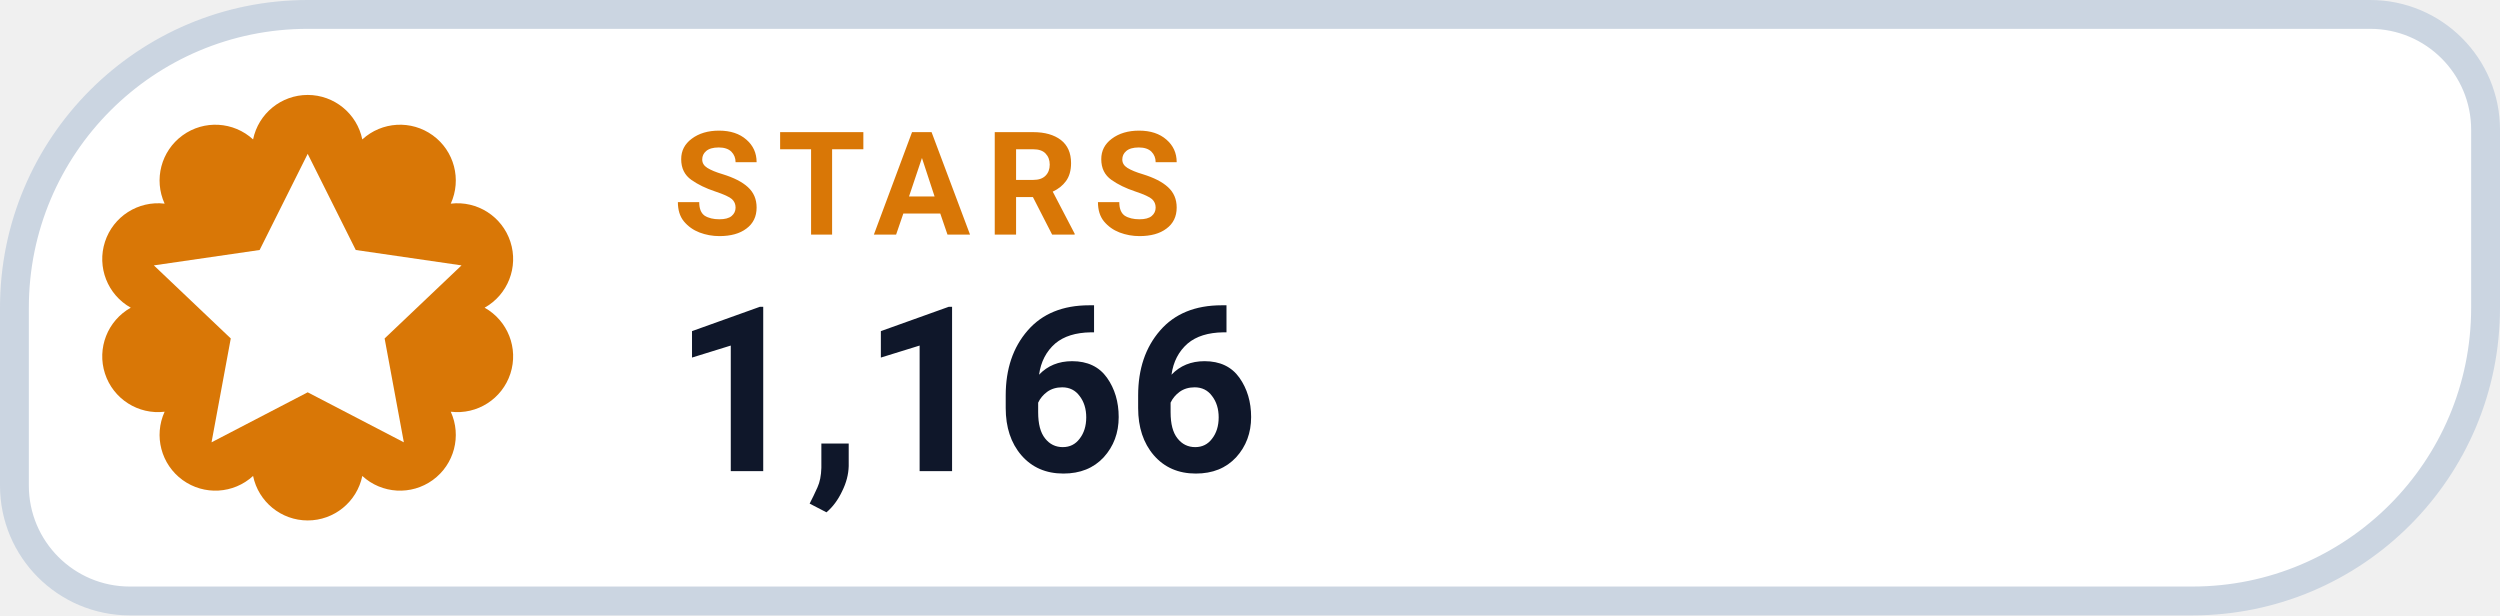
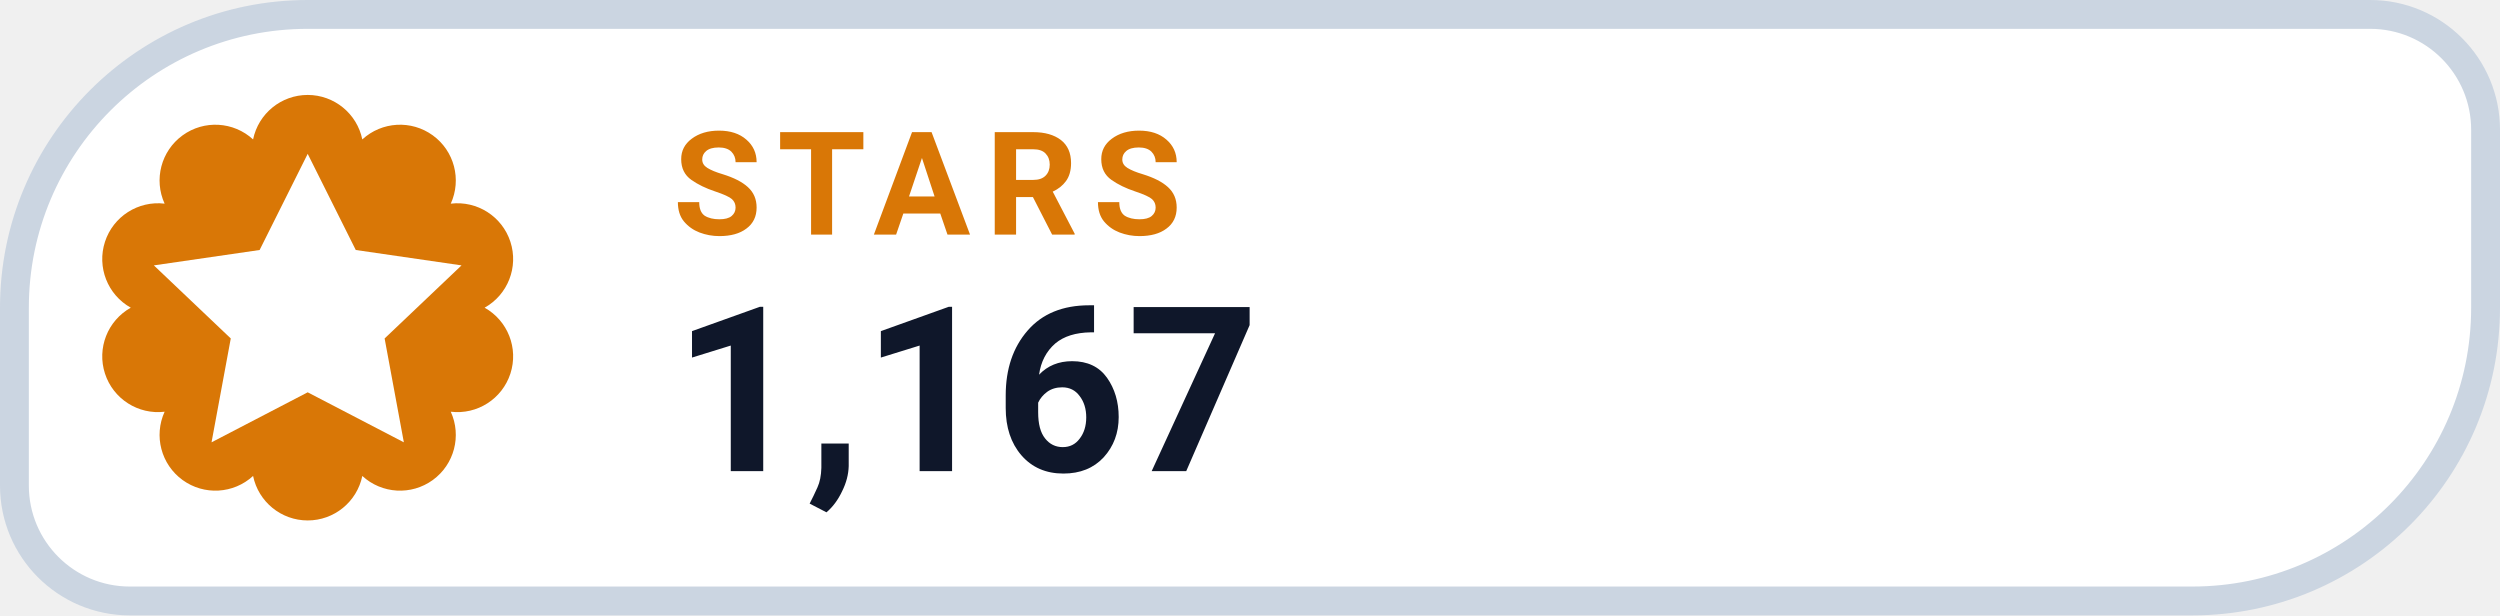
- <svg xmlns="http://www.w3.org/2000/svg" width="130" height="32" viewBox="0 0 130 32" role="img" aria-label="STARS 1,166">
+ <svg xmlns="http://www.w3.org/2000/svg" width="130" height="32" viewBox="0 0 130 32" role="img" aria-label="STARS 1,167">
  <path d="M 16.00 0.75 H 123.25 A 6.00 6.00 0 0 1 129.25 6.75 V 16.00 A 15.25 15.25 0 0 1 114.00 31.25 H 6.75 A 6.00 6.00 0 0 1 0.75 25.25 V 16.00 A 15.25 15.25 0 0 1 16.00 0.75 Z" fill="#FFFFFF" stroke="#CBD5E1" stroke-width="1.5" />
  <path d="M 13.16 7.25 A 2.90 2.90 0 0 1 18.84 7.25 A 2.90 2.90 0 0 1 23.44 10.59 A 2.90 2.90 0 0 1 25.20 16.00 A 2.90 2.90 0 0 1 23.44 21.41 A 2.90 2.90 0 0 1 18.84 24.75 A 2.90 2.90 0 0 1 13.16 24.75 A 2.90 2.90 0 0 1 8.56 21.41 A 2.90 2.90 0 0 1 6.80 16.00 A 2.90 2.90 0 0 1 8.56 10.59 A 2.90 2.90 0 0 1 13.16 7.25 Z" fill="#D97706" />
  <g transform="translate(16 16)" style="color:#FFFFFF;">
    <path d="M0 -8 l2.5 5 5.5 .8 -4 3.8 1 5.4 -5 -2.6 -5 2.6 1 -5.4 -4 -3.8 5.5 -.8 Z" fill="currentColor" />
  </g>
  <text x="35" y="12.2" fill="#D97706" font-family="-apple-system,BlinkMacSystemFont,'Segoe UI',Roboto,Helvetica,Arial,sans-serif" font-size="7.5" font-weight="700" letter-spacing=".8">STARS</text>
-   <text x="35" y="24.5" fill="#0F172A" font-family="-apple-system,BlinkMacSystemFont,'Segoe UI',Roboto,Helvetica,Arial,sans-serif" font-size="12" font-weight="750">1,166</text>
+   <text x="35" y="24.5" fill="#0F172A" font-family="-apple-system,BlinkMacSystemFont,'Segoe UI',Roboto,Helvetica,Arial,sans-serif" font-size="12" font-weight="750">1,167</text>
</svg>
